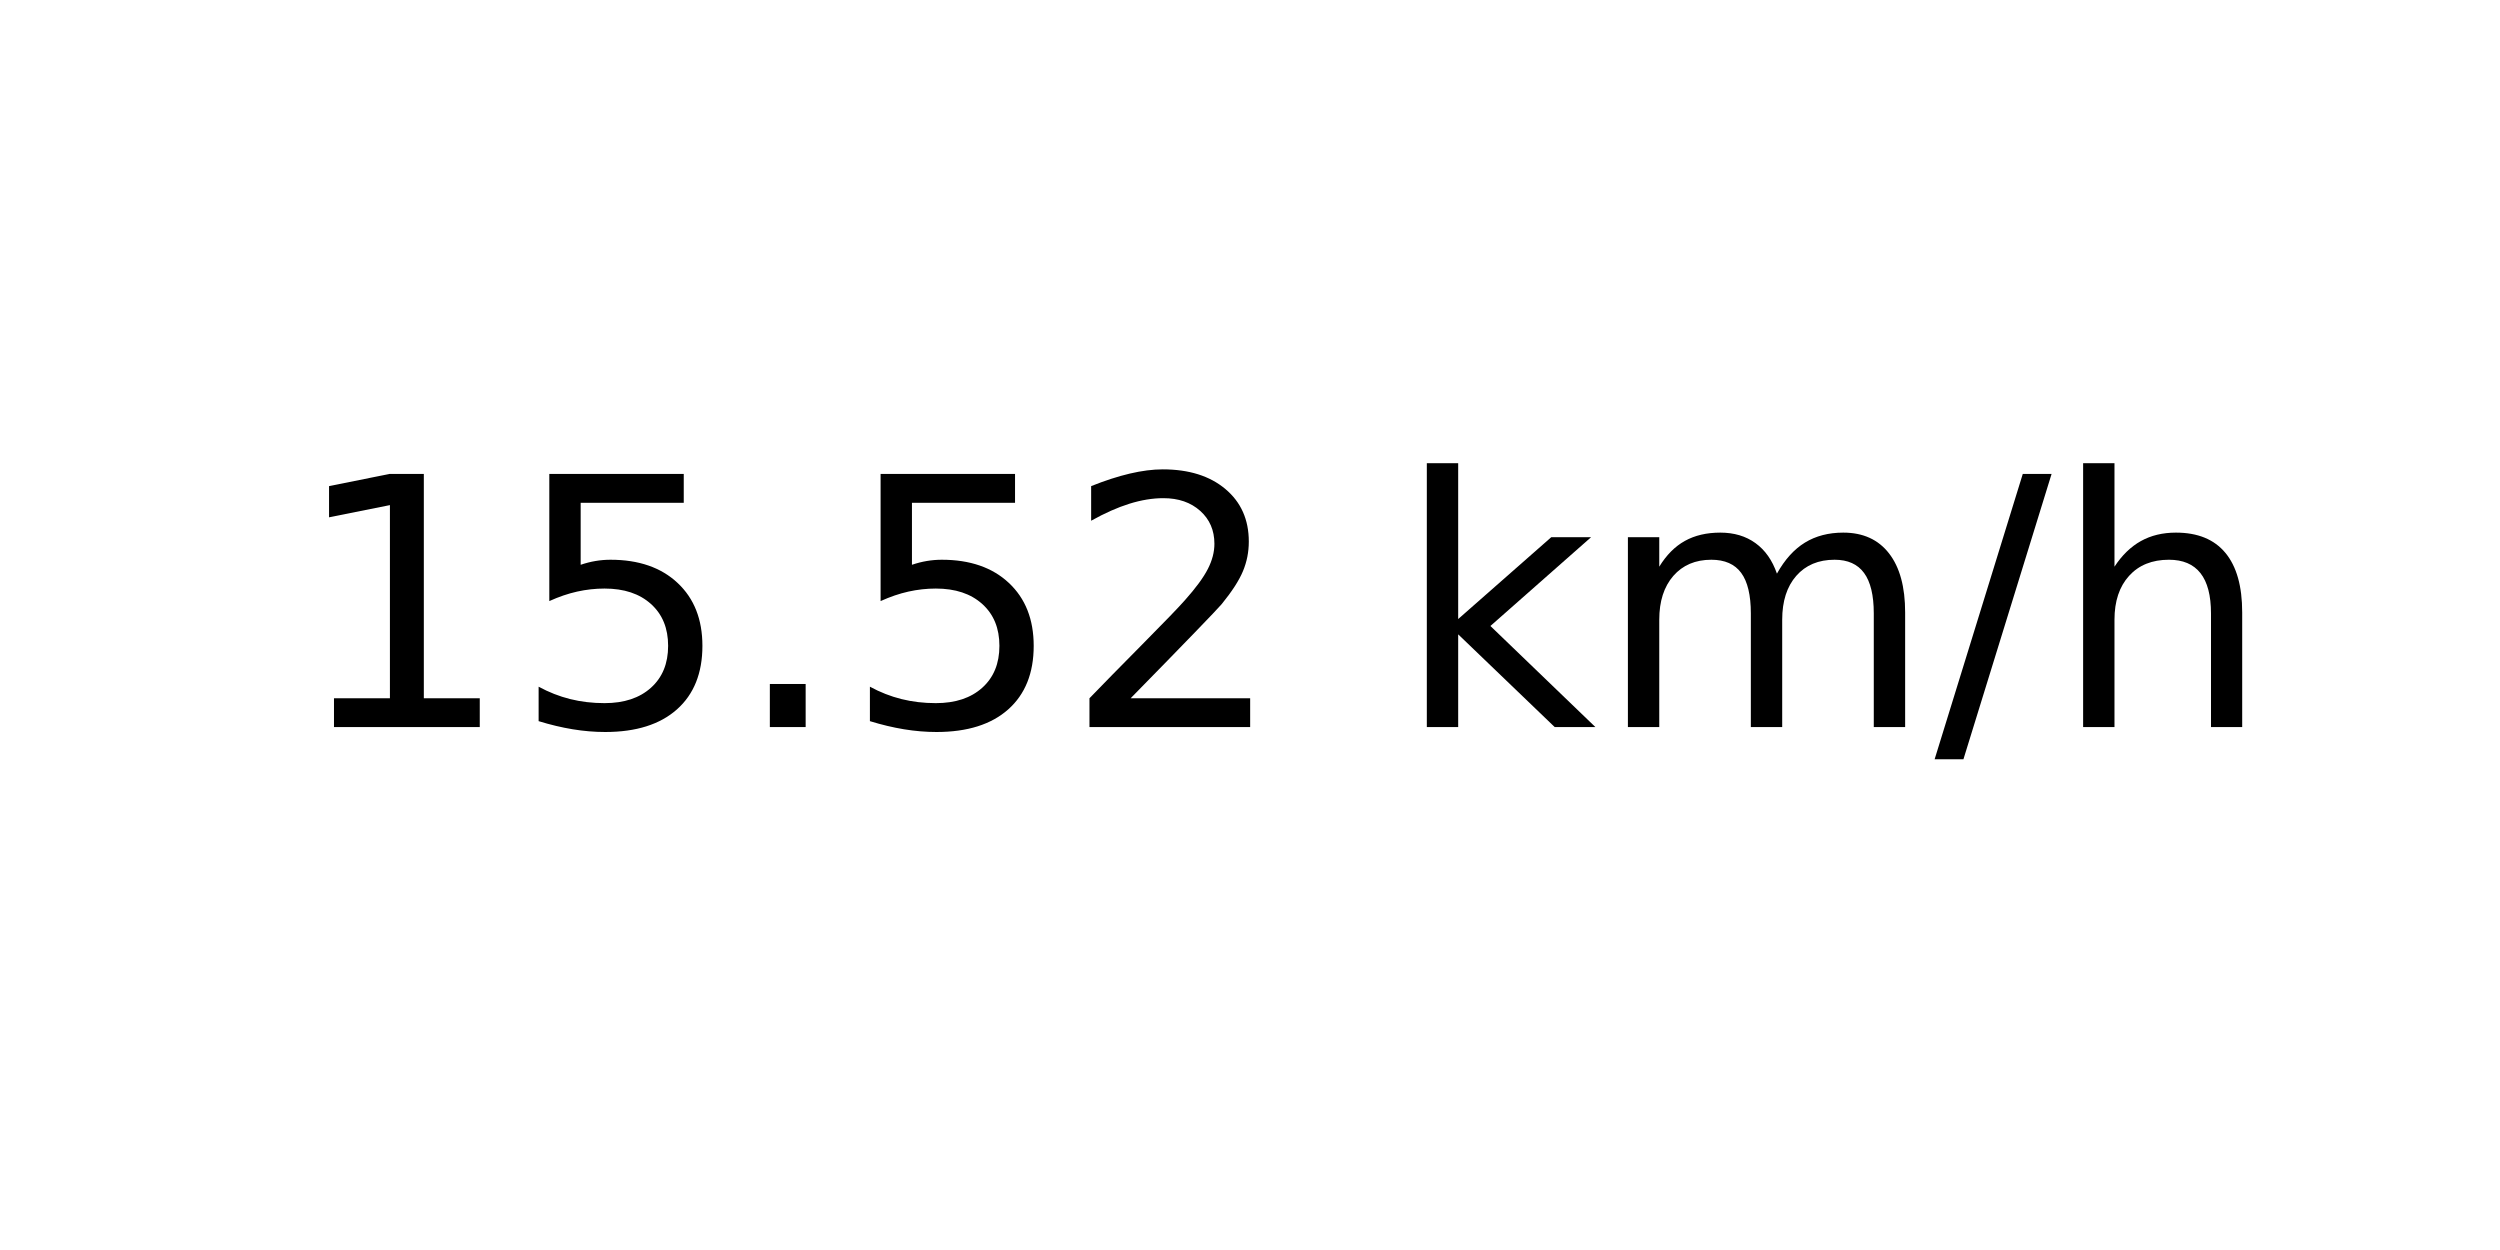
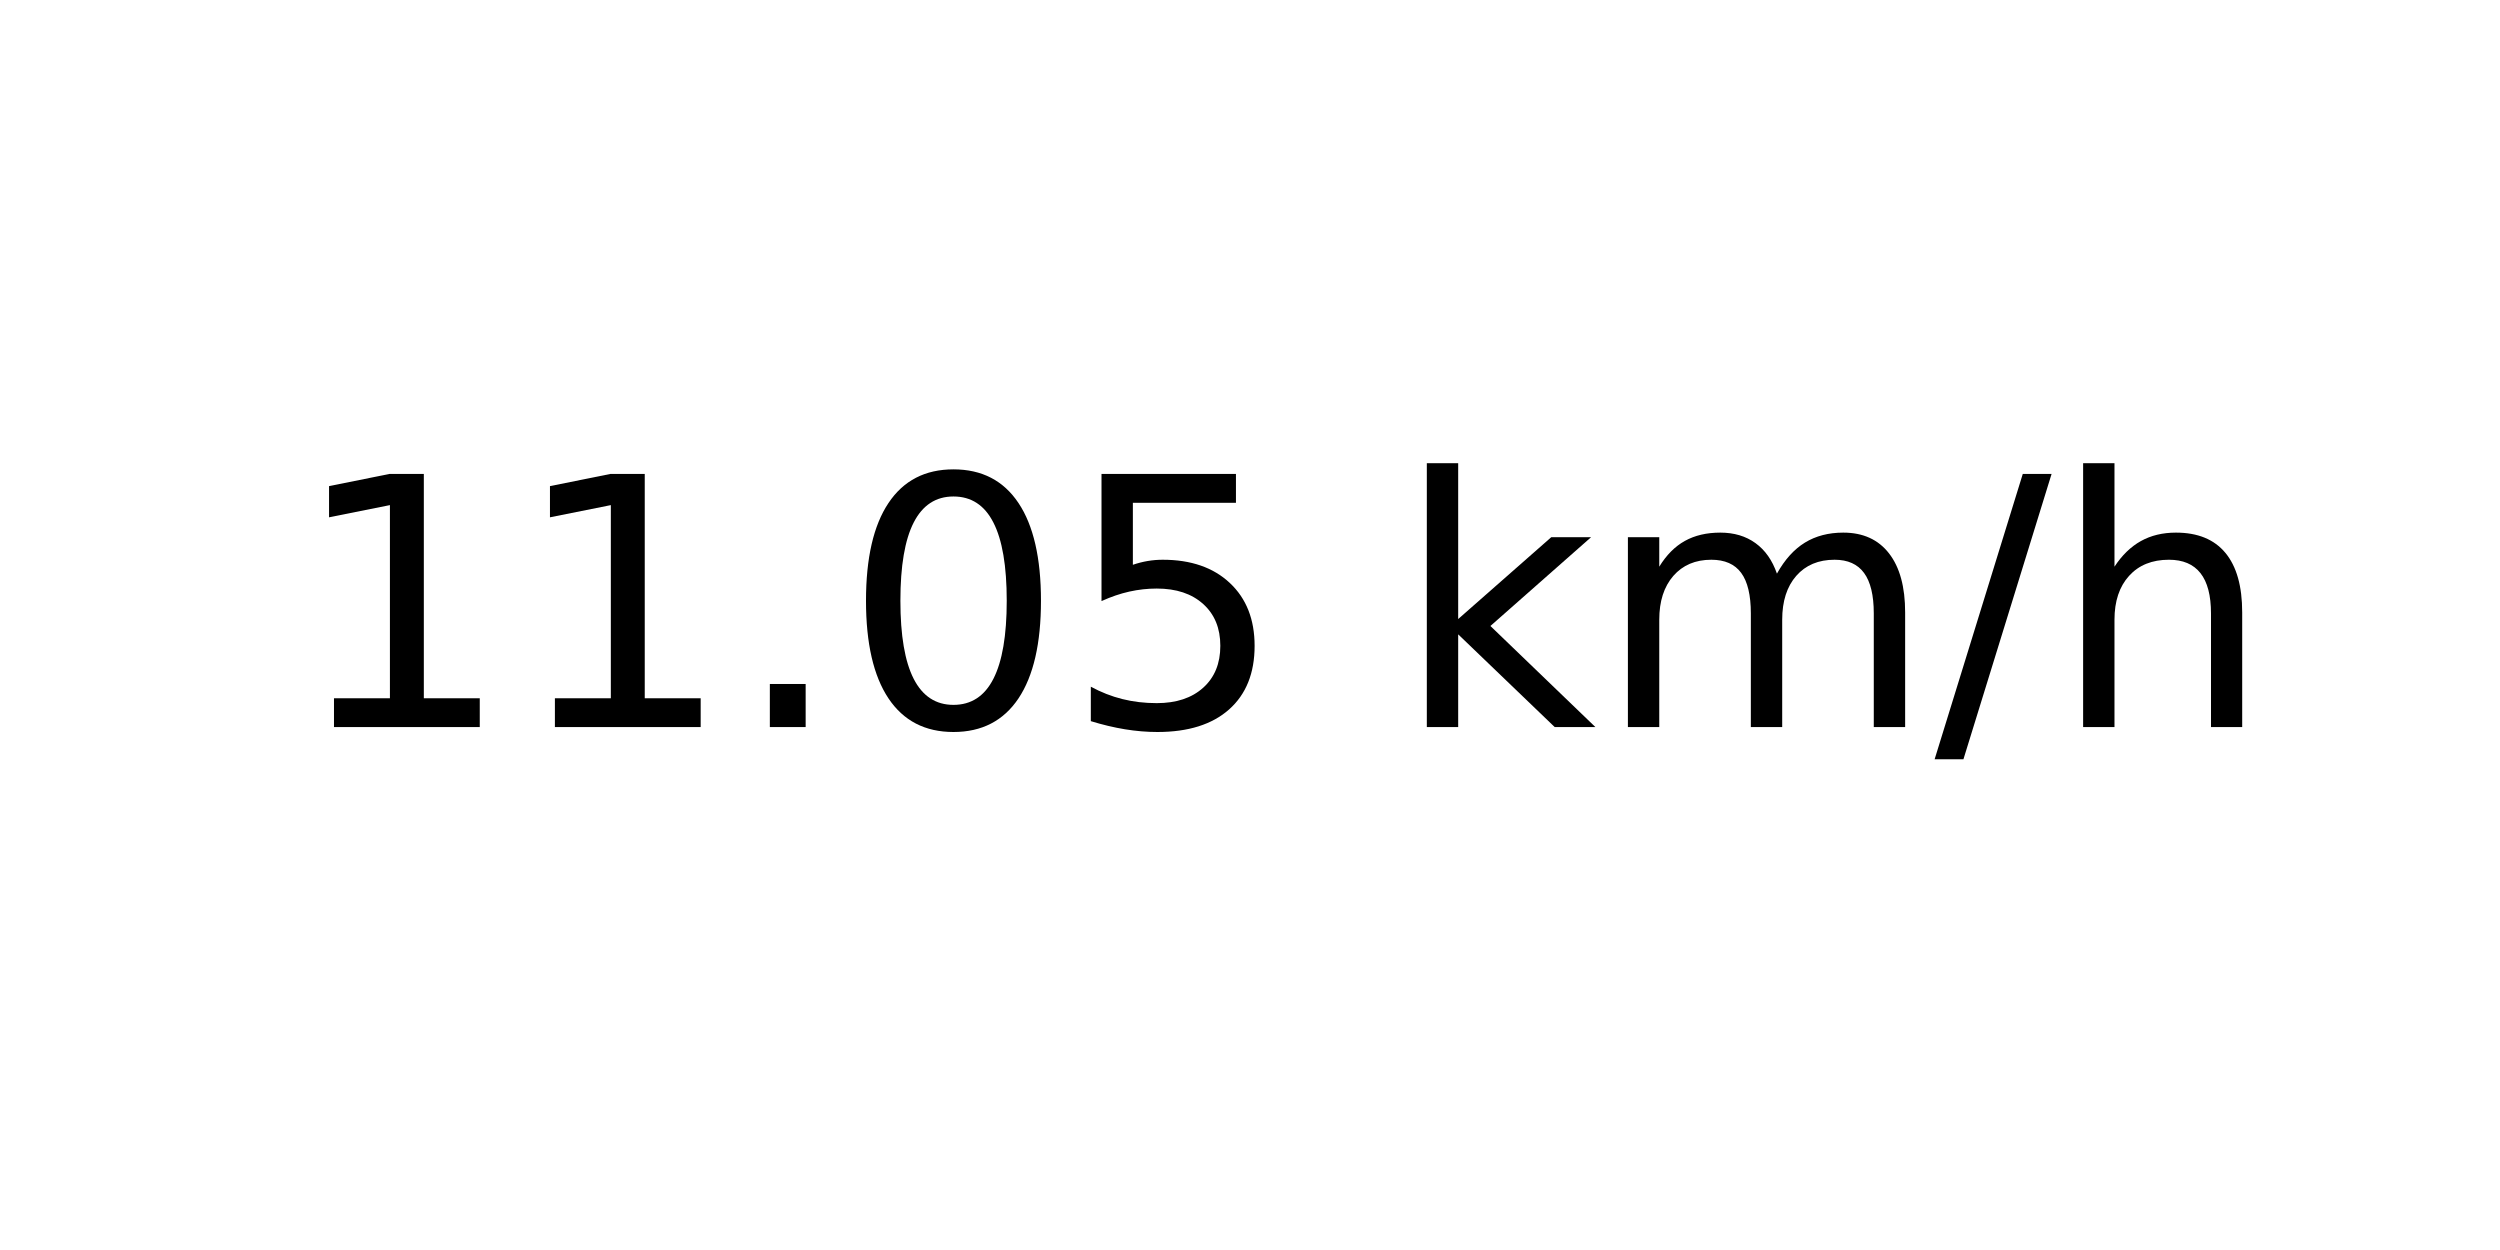
<svg xmlns="http://www.w3.org/2000/svg" xmlns:xlink="http://www.w3.org/1999/xlink" width="72pt" height="36pt" viewBox="0 0 72 36" version="1.1">
  <defs>
    <style type="text/css">*{stroke-linejoin: round; stroke-linecap: butt}</style>
  </defs>
  <g id="figure_1">
    <g id="axes_1">
      <g id="text_1">
        <g transform="translate(8.378125 20.93937) scale(0.1 -0.1)">
          <defs>
            <path id="DejaVuSans-31" d="M 794 531  L 1825 531  L 1825 4091  L 703 3866  L 703 4441  L 1819 4666  L 2450 4666  L 2450 531  L 3481 531  L 3481 0  L 794 0  L 794 531  z " transform="scale(0.015625)" />
+             <path id="DejaVuSans-2e" d="M 684 794  L 1344 794  L 1344 0  L 684 0  L 684 794  z " transform="scale(0.015625)" />
+             <path id="DejaVuSans-30" d="M 2034 4250  Q 1547 4250 1301 3770  Q 1056 3291 1056 2328  Q 1056 1369 1301 889  Q 1547 409 2034 409  Q 2525 409 2770 889  Q 3016 1369 3016 2328  Q 3016 3291 2770 3770  Q 2525 4250 2034 4250  z M 2034 4750  Q 2819 4750 3233 4129  Q 3647 3509 3647 2328  Q 3647 1150 3233 529  Q 2819 -91 2034 -91  Q 1250 -91 836 529  Q 422 1150 422 2328  Q 422 3509 836 4129  Q 1250 4750 2034 4750  z " transform="scale(0.015625)" />
            <path id="DejaVuSans-35" d="M 691 4666  L 3169 4666  L 3169 4134  L 1269 4134  L 1269 2991  Q 1406 3038 1543 3061  Q 1681 3084 1819 3084  Q 2600 3084 3056 2656  Q 3513 2228 3513 1497  Q 3513 744 3044 326  Q 2575 -91 1722 -91  Q 1428 -91 1123 -41  Q 819 9 494 109  L 494 744  Q 775 591 1075 516  Q 1375 441 1709 441  Q 2250 441 2565 725  Q 2881 1009 2881 1497  Q 2881 1984 2565 2268  Q 2250 2553 1709 2553  Q 1456 2553 1204 2497  Q 953 2441 691 2322  L 691 4666  z " transform="scale(0.015625)" />
-             <path id="DejaVuSans-2e" d="M 684 794  L 1344 794  L 1344 0  L 684 0  L 684 794  z " transform="scale(0.015625)" />
-             <path id="DejaVuSans-32" d="M 1228 531  L 3431 531  L 3431 0  L 469 0  L 469 531  Q 828 903 1448 1529  Q 2069 2156 2228 2338  Q 2531 2678 2651 2914  Q 2772 3150 2772 3378  Q 2772 3750 2511 3984  Q 2250 4219 1831 4219  Q 1534 4219 1204 4116  Q 875 4013 500 3803  L 500 4441  Q 881 4594 1212 4672  Q 1544 4750 1819 4750  Q 2544 4750 2975 4387  Q 3406 4025 3406 3419  Q 3406 3131 3298 2873  Q 3191 2616 2906 2266  Q 2828 2175 2409 1742  Q 1991 1309 1228 531  z " transform="scale(0.015625)" />
            <path id="DejaVuSans-20" transform="scale(0.015625)" />
            <path id="DejaVuSans-6b" d="M 581 4863  L 1159 4863  L 1159 1991  L 2875 3500  L 3609 3500  L 1753 1863  L 3688 0  L 2938 0  L 1159 1709  L 1159 0  L 581 0  L 581 4863  z " transform="scale(0.015625)" />
            <path id="DejaVuSans-6d" d="M 3328 2828  Q 3544 3216 3844 3400  Q 4144 3584 4550 3584  Q 5097 3584 5394 3201  Q 5691 2819 5691 2113  L 5691 0  L 5113 0  L 5113 2094  Q 5113 2597 4934 2840  Q 4756 3084 4391 3084  Q 3944 3084 3684 2787  Q 3425 2491 3425 1978  L 3425 0  L 2847 0  L 2847 2094  Q 2847 2600 2669 2842  Q 2491 3084 2119 3084  Q 1678 3084 1418 2786  Q 1159 2488 1159 1978  L 1159 0  L 581 0  L 581 3500  L 1159 3500  L 1159 2956  Q 1356 3278 1631 3431  Q 1906 3584 2284 3584  Q 2666 3584 2933 3390  Q 3200 3197 3328 2828  z " transform="scale(0.015625)" />
            <path id="DejaVuSans-2f" d="M 1625 4666  L 2156 4666  L 531 -594  L 0 -594  L 1625 4666  z " transform="scale(0.015625)" />
            <path id="DejaVuSans-68" d="M 3513 2113  L 3513 0  L 2938 0  L 2938 2094  Q 2938 2591 2744 2837  Q 2550 3084 2163 3084  Q 1697 3084 1428 2787  Q 1159 2491 1159 1978  L 1159 0  L 581 0  L 581 4863  L 1159 4863  L 1159 2956  Q 1366 3272 1645 3428  Q 1925 3584 2291 3584  Q 2894 3584 3203 3211  Q 3513 2838 3513 2113  z " transform="scale(0.015625)" />
          </defs>
          <use xlink:href="#DejaVuSans-31" />
-           <use xlink:href="#DejaVuSans-35" x="63.623" />
+           <use xlink:href="#DejaVuSans-31" x="63.623" />
          <use xlink:href="#DejaVuSans-2e" x="127.246" />
-           <use xlink:href="#DejaVuSans-35" x="159.033" />
-           <use xlink:href="#DejaVuSans-32" x="222.656" />
+           <use xlink:href="#DejaVuSans-30" x="159.033" />
+           <use xlink:href="#DejaVuSans-35" x="222.656" />
          <use xlink:href="#DejaVuSans-20" x="286.279" />
          <use xlink:href="#DejaVuSans-6b" x="318.066" />
          <use xlink:href="#DejaVuSans-6d" x="375.977" />
          <use xlink:href="#DejaVuSans-2f" x="473.389" />
          <use xlink:href="#DejaVuSans-68" x="507.08" />
        </g>
      </g>
    </g>
  </g>
</svg>
